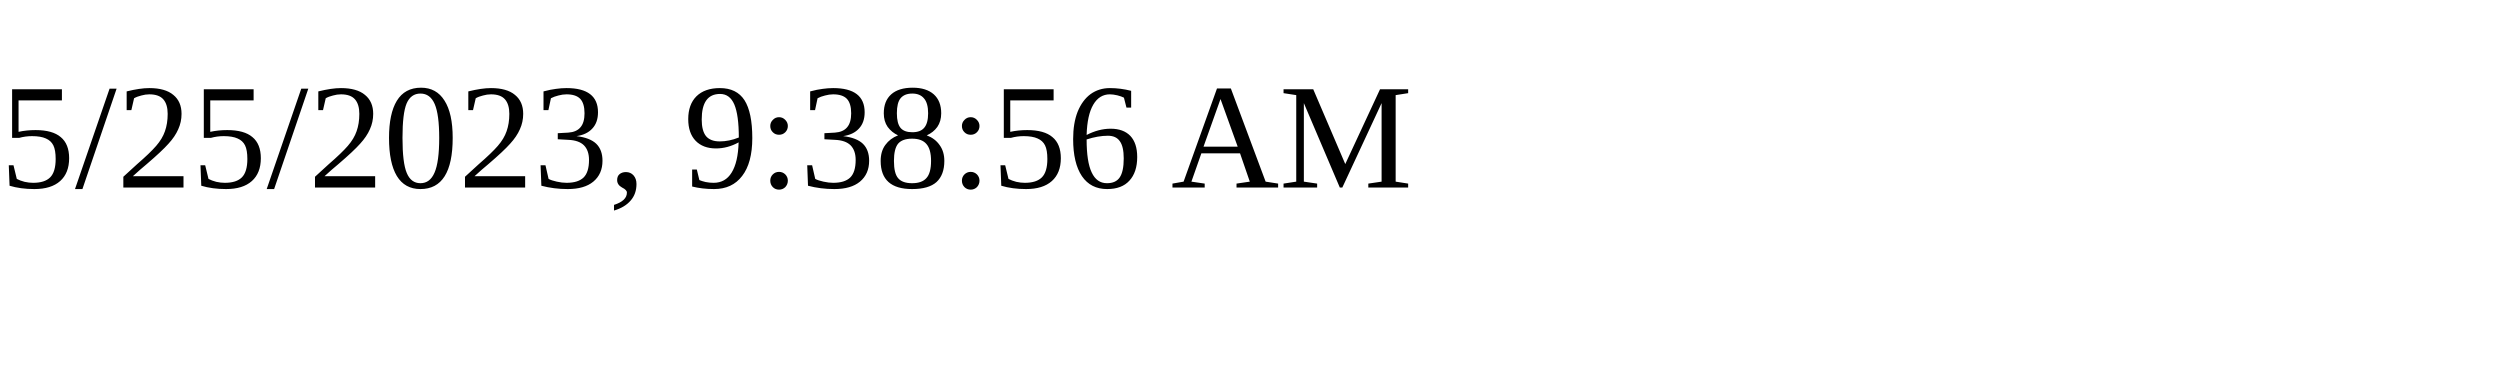
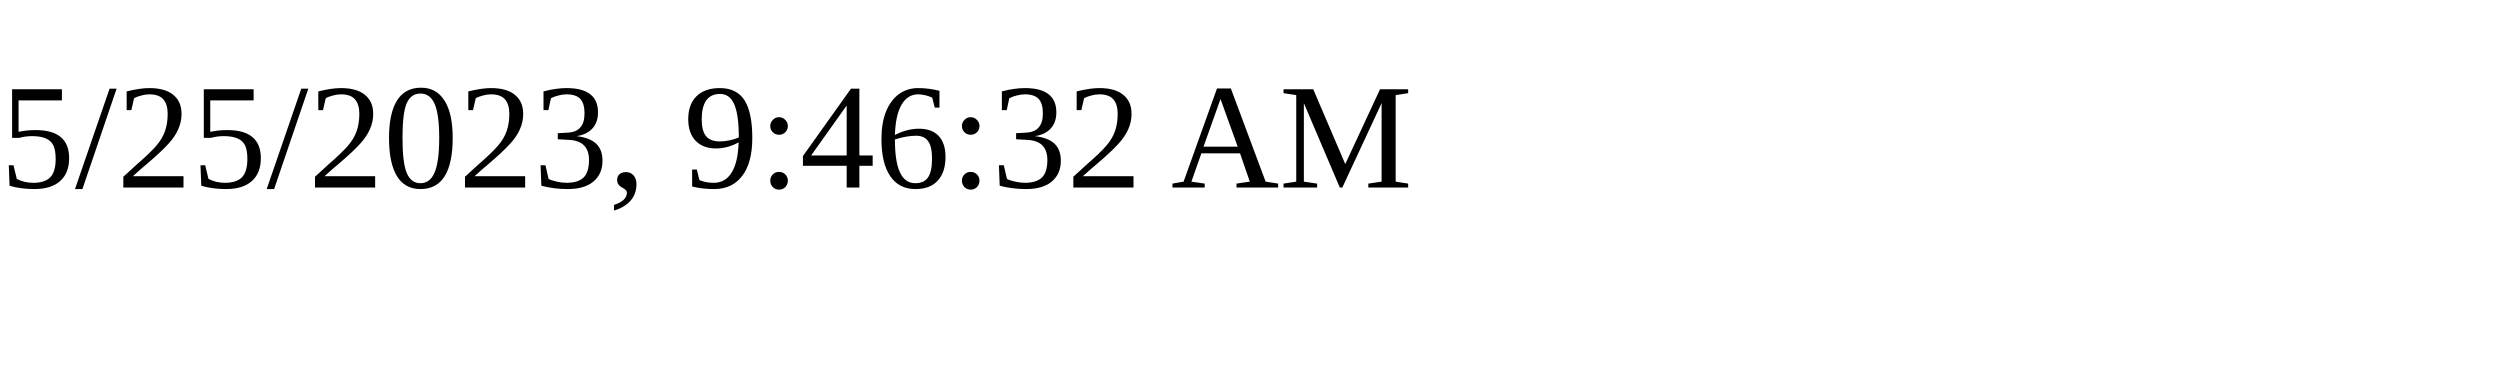
<svg xmlns="http://www.w3.org/2000/svg" height="30" width="200">
-   <text x="0" y="15">5/25/2023, 9:38:56 AM</text>
+   <text x="0" y="15">5/25/2023, 9:46:32 AM</text>
</svg>
